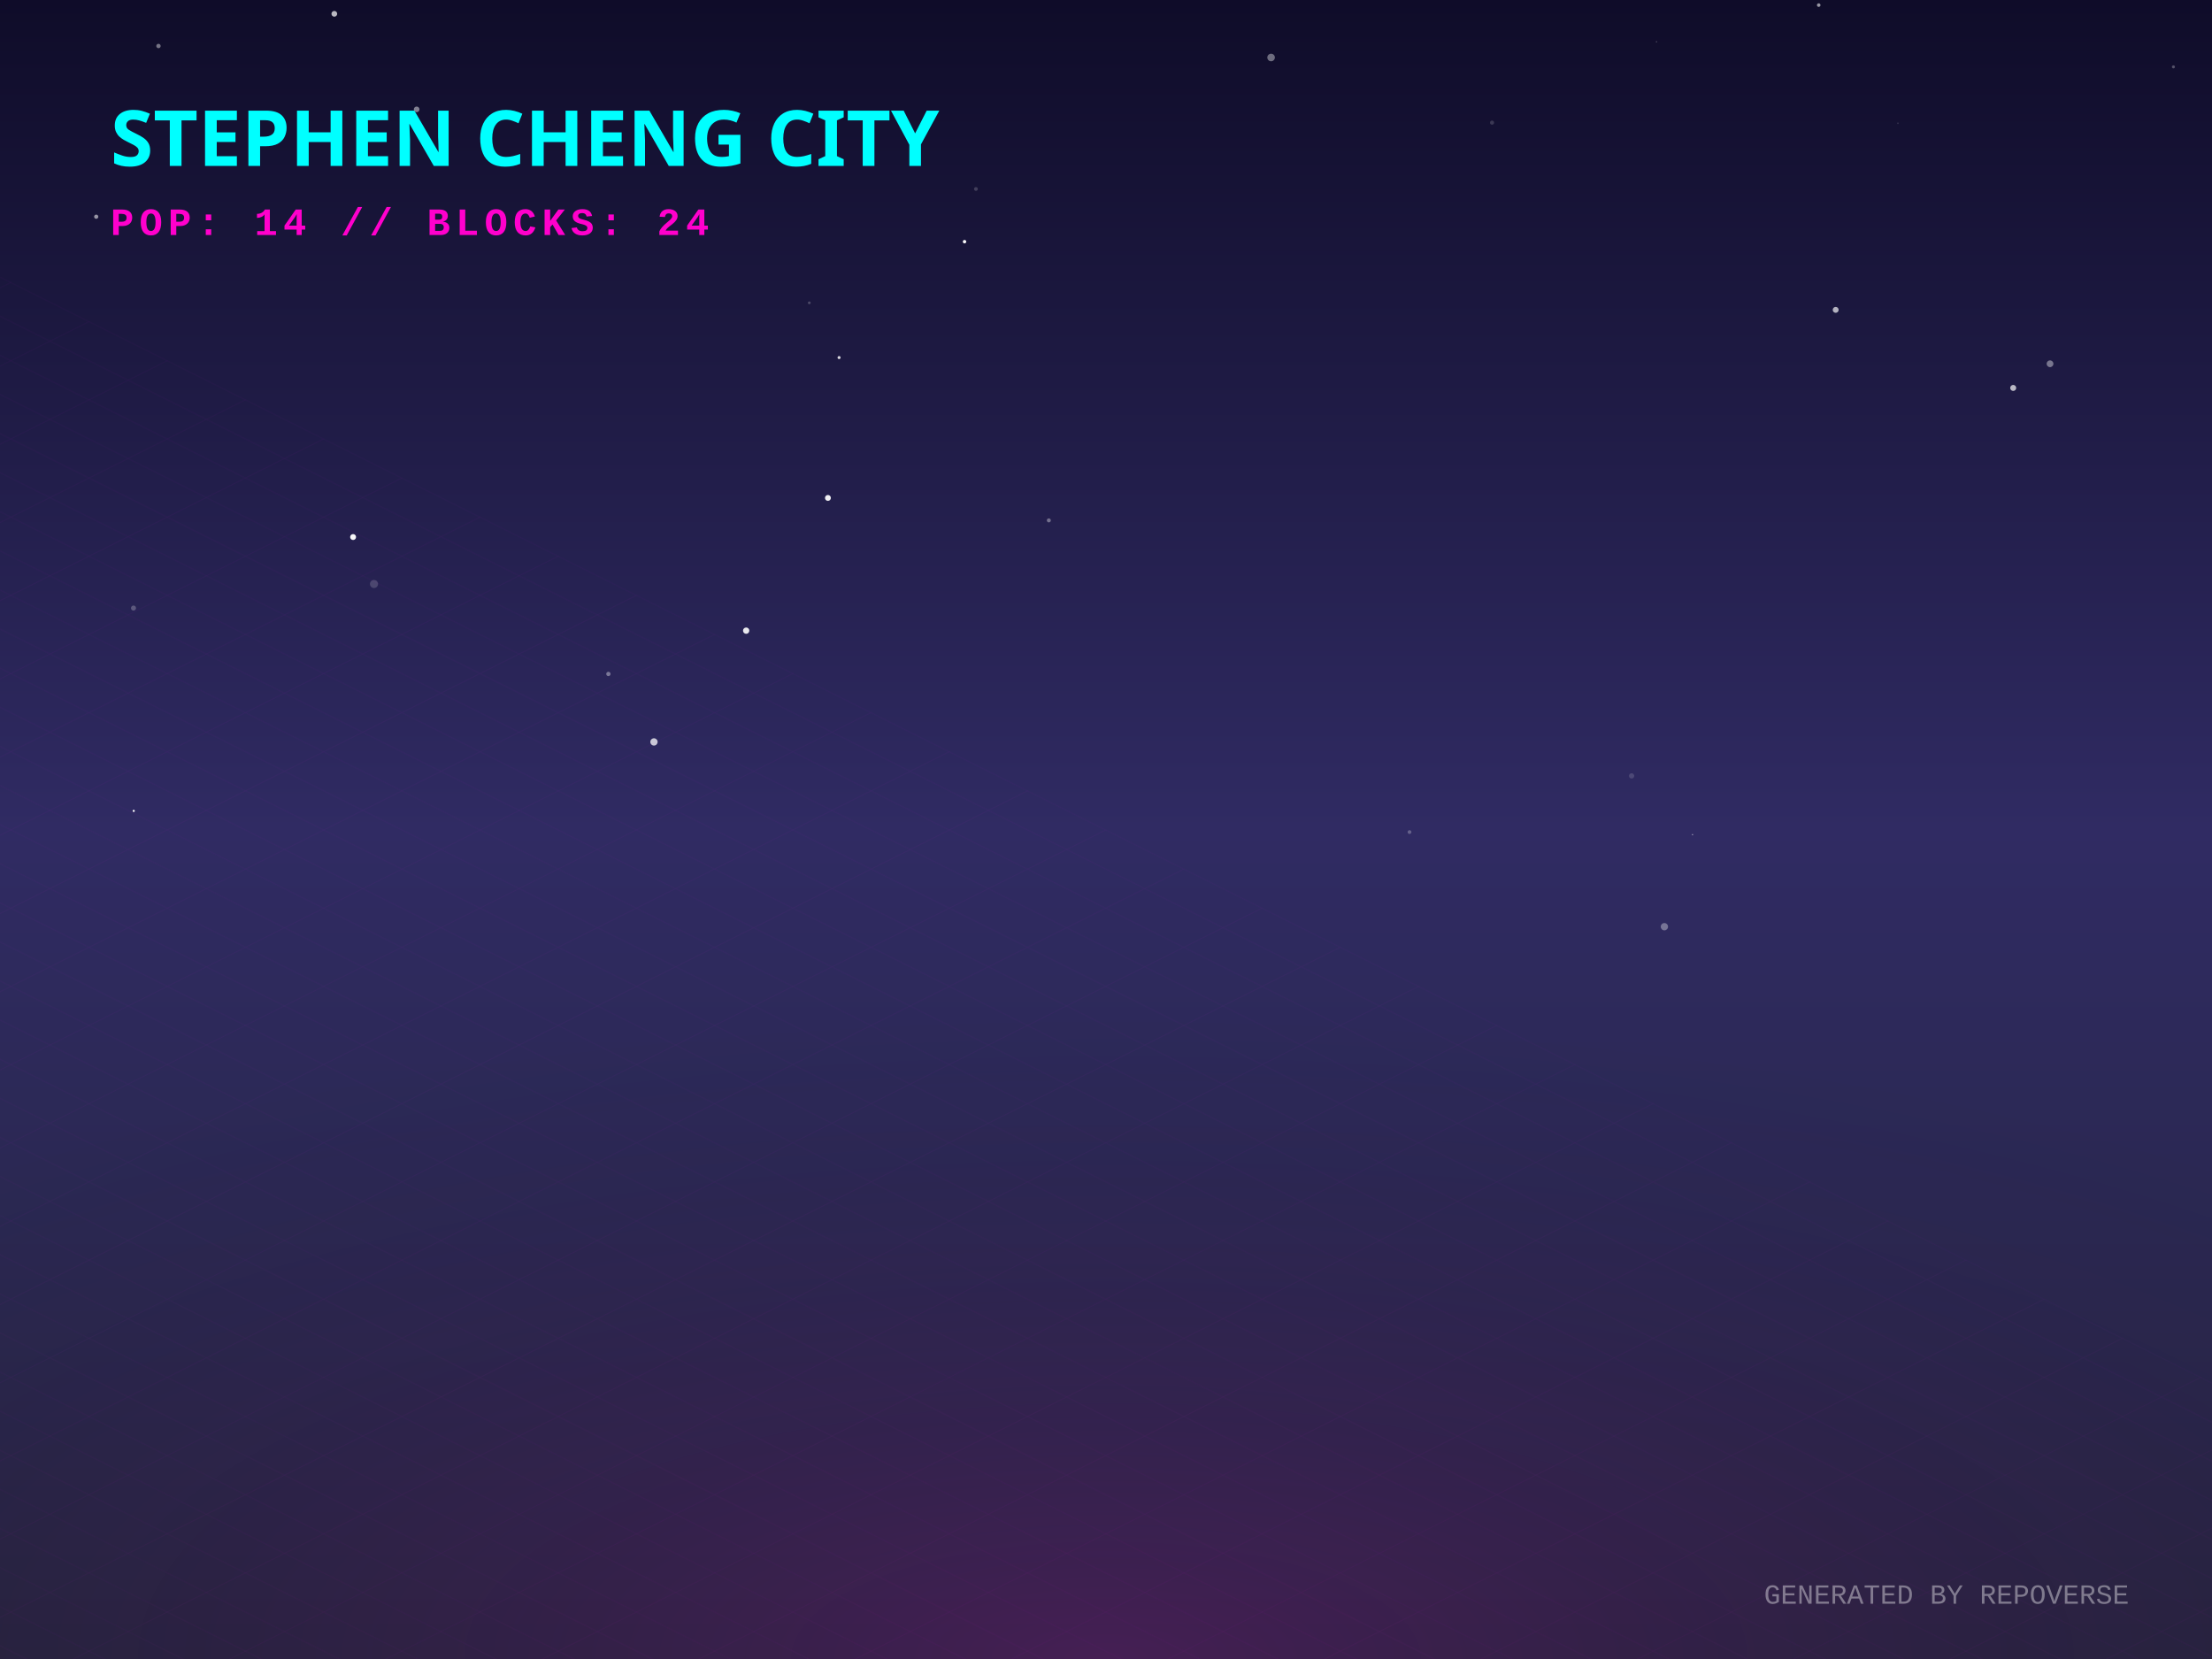
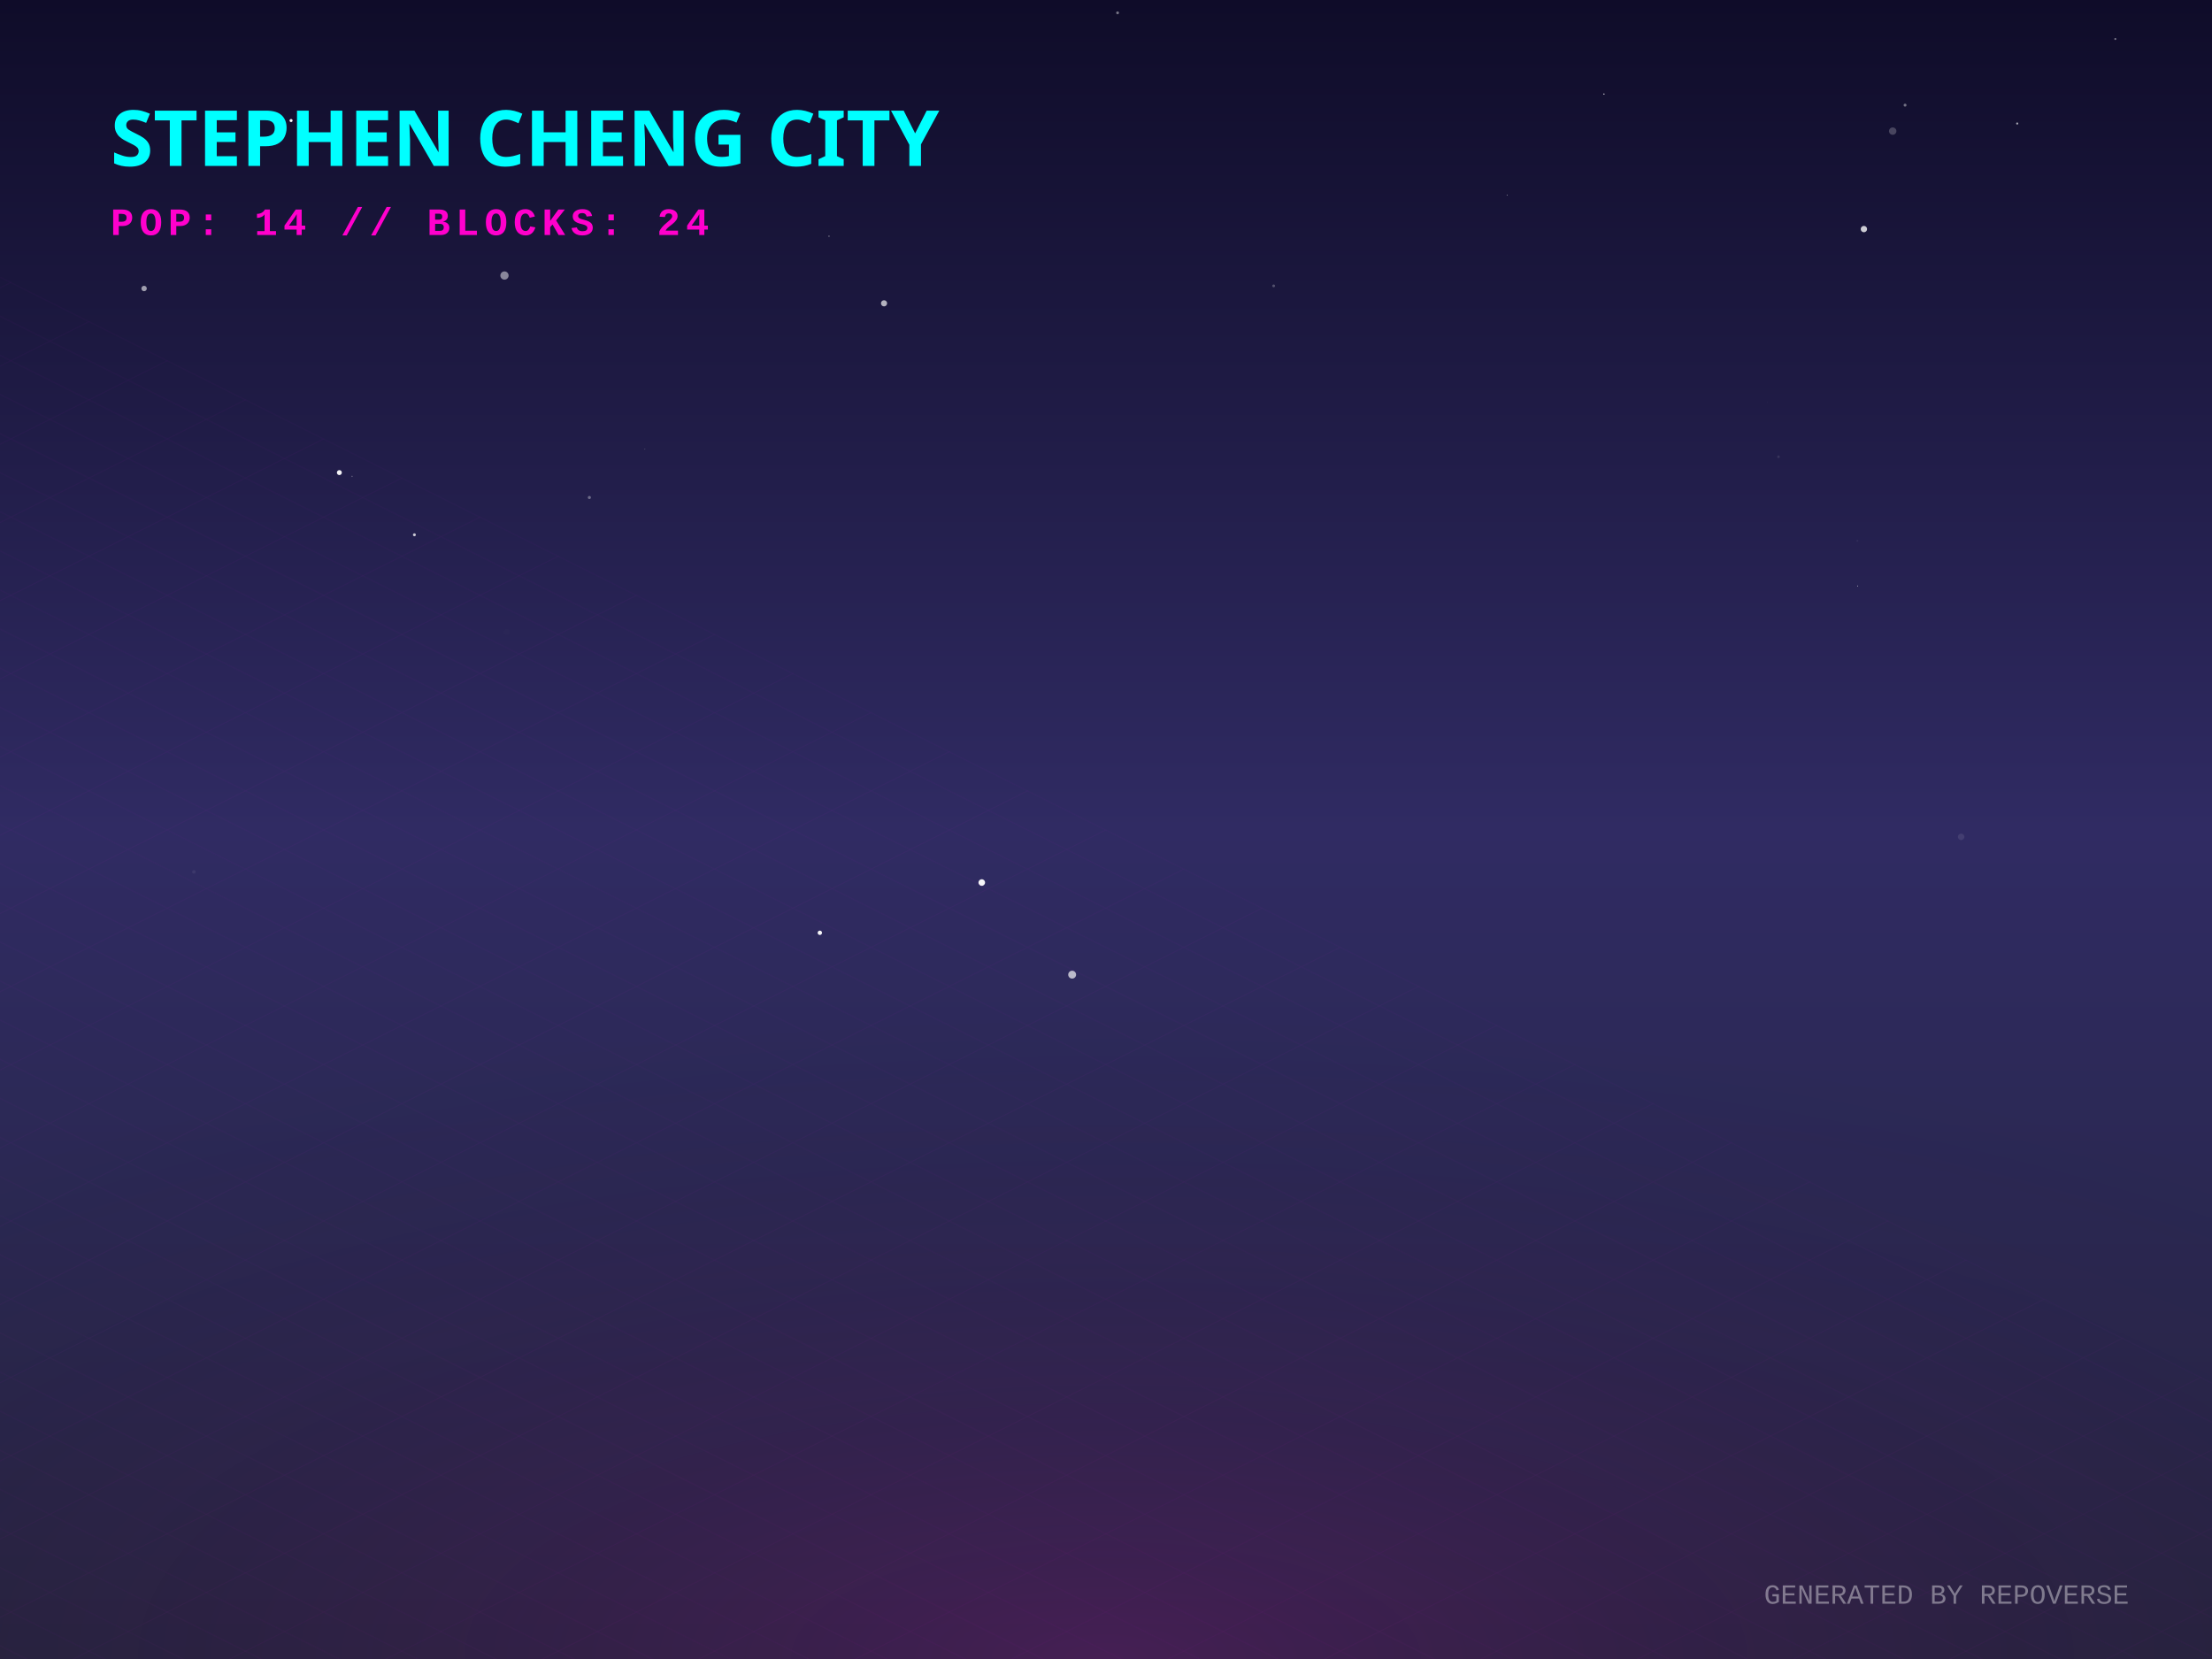
<svg xmlns="http://www.w3.org/2000/svg" width="800" height="600" viewBox="0 0 800 600">
  <defs>
    <linearGradient id="skyGradient" x1="0%" y1="0%" x2="0%" y2="100%">
      <stop offset="0%" stop-color="#0f0c29" />
      <stop offset="50%" stop-color="#302b63" />
      <stop offset="100%" stop-color="#24243e" />
    </linearGradient>
    <pattern id="gridPattern" width="40" height="20" patternUnits="userSpaceOnUse" patternTransform="rotate(0)">
      <path d="M 40 0 L 0 0 0 20" fill="none" stroke="magenta" stroke-width="0.5" opacity="0.2" />
    </pattern>
    <radialGradient id="floorGlow" cx="50%" cy="100%" r="80%">
      <stop offset="0%" stop-color="#ff00cc" stop-opacity="0.15" />
      <stop offset="100%" stop-color="transparent" />
    </radialGradient>
    <linearGradient id="gradLeft-happy" x1="0%" y1="0%" x2="100%" y2="100%">
      <stop offset="0%" stop-color="#FFD700" stop-opacity="0.8" />
      <stop offset="100%" stop-color="#050510" stop-opacity="0.9" />
    </linearGradient>
    <linearGradient id="gradRight-happy" x1="0%" y1="0%" x2="0%" y2="100%">
      <stop offset="0%" stop-color="#FFD700" stop-opacity="0.6" />
      <stop offset="100%" stop-color="#0b0b1a" stop-opacity="0.8" />
    </linearGradient>
    <linearGradient id="gradLeft-focused" x1="0%" y1="0%" x2="100%" y2="100%">
      <stop offset="0%" stop-color="#00FF94" stop-opacity="0.8" />
      <stop offset="100%" stop-color="#050510" stop-opacity="0.9" />
    </linearGradient>
    <linearGradient id="gradRight-focused" x1="0%" y1="0%" x2="0%" y2="100%">
      <stop offset="0%" stop-color="#00FF94" stop-opacity="0.6" />
      <stop offset="100%" stop-color="#0b0b1a" stop-opacity="0.8" />
    </linearGradient>
    <linearGradient id="gradLeft-calm" x1="0%" y1="0%" x2="100%" y2="100%">
      <stop offset="0%" stop-color="#00C2FF" stop-opacity="0.8" />
      <stop offset="100%" stop-color="#050510" stop-opacity="0.9" />
    </linearGradient>
    <linearGradient id="gradRight-calm" x1="0%" y1="0%" x2="0%" y2="100%">
      <stop offset="0%" stop-color="#00C2FF" stop-opacity="0.6" />
      <stop offset="100%" stop-color="#0b0b1a" stop-opacity="0.8" />
    </linearGradient>
    <linearGradient id="gradLeft-stressed" x1="0%" y1="0%" x2="100%" y2="100%">
      <stop offset="0%" stop-color="#FF2A6D" stop-opacity="0.8" />
      <stop offset="100%" stop-color="#050510" stop-opacity="0.9" />
    </linearGradient>
    <linearGradient id="gradRight-stressed" x1="0%" y1="0%" x2="0%" y2="100%">
      <stop offset="0%" stop-color="#FF2A6D" stop-opacity="0.6" />
      <stop offset="100%" stop-color="#0b0b1a" stop-opacity="0.8" />
    </linearGradient>
    <linearGradient id="gradLeft-energetic" x1="0%" y1="0%" x2="100%" y2="100%">
      <stop offset="0%" stop-color="#D300C5" stop-opacity="0.8" />
      <stop offset="100%" stop-color="#050510" stop-opacity="0.9" />
    </linearGradient>
    <linearGradient id="gradRight-energetic" x1="0%" y1="0%" x2="0%" y2="100%">
      <stop offset="0%" stop-color="#D300C5" stop-opacity="0.6" />
      <stop offset="100%" stop-color="#0b0b1a" stop-opacity="0.8" />
    </linearGradient>
  </defs>
  <rect width="100%" height="100%" fill="url(#skyGradient)" />
-   <circle cx="601.95" cy="335.153" r="1.319" fill="white" opacity="0.344" />
-   <circle cx="57.315" cy="16.639" r="0.789" fill="white" opacity="0.423" />
-   <circle cx="590.091" cy="280.617" r="0.951" fill="white" opacity="0.145" />
-   <circle cx="599.078" cy="15.09" r="0.172" fill="white" opacity="0.518" />
-   <circle cx="48.283" cy="219.916" r="0.913" fill="white" opacity="0.243" />
-   <circle cx="120.913" cy="4.995" r="1.037" fill="white" opacity="0.709" />
-   <circle cx="34.795" cy="78.375" r="0.757" fill="white" opacity="0.549" />
-   <circle cx="686.404" cy="44.573" r="0.297" fill="white" opacity="0.135" />
-   <circle cx="135.26" cy="211.21" r="1.462" fill="white" opacity="0.168" />
-   <circle cx="299.432" cy="180.084" r="1.066" fill="white" opacity="0.927" />
-   <circle cx="459.709" cy="20.793" r="1.368" fill="white" opacity="0.39" />
-   <circle cx="348.839" cy="87.404" r="0.627" fill="white" opacity="0.975" />
-   <circle cx="48.364" cy="293.271" r="0.397" fill="white" opacity="0.952" />
-   <circle cx="303.466" cy="129.323" r="0.552" fill="white" opacity="0.829" />
-   <circle cx="292.69" cy="109.527" r="0.499" fill="white" opacity="0.22" />
-   <circle cx="657.764" cy="1.849" r="0.643" fill="white" opacity="0.574" />
-   <circle cx="269.861" cy="228.085" r="1.141" fill="white" opacity="0.896" />
-   <circle cx="728.102" cy="140.301" r="1.087" fill="white" opacity="0.693" />
-   <circle cx="612.131" cy="301.852" r="0.2" fill="white" opacity="0.753" />
-   <circle cx="741.42" cy="131.561" r="1.223" fill="white" opacity="0.406" />
-   <circle cx="352.96" cy="68.343" r="0.683" fill="white" opacity="0.184" />
-   <circle cx="236.517" cy="268.326" r="1.319" fill="white" opacity="0.749" />
-   <circle cx="539.616" cy="44.354" r="0.741" fill="white" opacity="0.166" />
-   <circle cx="663.9" cy="112.067" r="1.069" fill="white" opacity="0.671" />
-   <circle cx="220.034" cy="243.745" r="0.779" fill="white" opacity="0.382" />
-   <circle cx="379.325" cy="188.204" r="0.722" fill="white" opacity="0.361" />
-   <circle cx="509.771" cy="300.93" r="0.681" fill="white" opacity="0.255" />
-   <circle cx="127.705" cy="194.23" r="1.07" fill="white" opacity="0.962" />
-   <circle cx="786.049" cy="24.183" r="0.543" fill="white" opacity="0.284" />
-   <circle cx="150.684" cy="39.556" r="1.021" fill="white" opacity="0.471" />
+   <circle cx="639.304" cy="145.58" r="0.065" fill="white" opacity="0.463" />
+   <circle cx="299.818" cy="85.427" r="0.272" fill="white" opacity="0.365" />
+   <circle cx="545.067" cy="70.604" r="0.137" fill="white" opacity="0.805" />
+   <circle cx="688.997" cy="38.026" r="0.529" fill="white" opacity="0.404" />
+   <circle cx="213.155" cy="179.927" r="0.565" fill="white" opacity="0.339" />
+   <circle cx="404.189" cy="4.637" r="0.515" fill="white" opacity="0.422" />
+   <circle cx="765.032" cy="14.104" r="0.359" fill="white" opacity="0.436" />
+   <circle cx="296.508" cy="337.356" r="0.792" fill="white" opacity="0.955" />
+   <circle cx="122.735" cy="170.919" r="0.898" fill="white" opacity="0.947" />
+   <circle cx="188.874" cy="57.174" r="1.004" fill="white" opacity="0.002" />
+   <circle cx="460.641" cy="103.39" r="0.497" fill="white" opacity="0.254" />
+   <circle cx="233.191" cy="162.401" r="0.198" fill="white" opacity="0.179" />
+   <circle cx="127.325" cy="172.285" r="0.236" fill="white" opacity="0.313" />
+   <circle cx="52.113" cy="104.342" r="0.981" fill="white" opacity="0.581" />
+   <circle cx="684.52" cy="47.416" r="1.339" fill="white" opacity="0.221" />
+   <circle cx="671.762" cy="195.58" r="0.352" fill="white" opacity="0.058" />
+   <circle cx="355.07" cy="319.184" r="1.192" fill="white" opacity="0.956" />
+   <circle cx="105.272" cy="43.595" r="0.549" fill="white" opacity="0.986" />
+   <circle cx="182.45" cy="99.65" r="1.491" fill="white" opacity="0.485" />
+   <circle cx="671.827" cy="211.913" r="0.145" fill="white" opacity="0.908" />
+   <circle cx="387.759" cy="352.498" r="1.427" fill="white" opacity="0.672" />
+   <circle cx="183.272" cy="228.582" r="1.078" fill="white" opacity="0.011" />
+   <circle cx="643.206" cy="165.204" r="0.477" fill="white" opacity="0.099" />
+   <circle cx="70.119" cy="315.334" r="0.643" fill="white" opacity="0.066" />
+   <circle cx="709.268" cy="302.661" r="1.166" fill="white" opacity="0.093" />
+   <circle cx="674.107" cy="82.849" r="1.151" fill="white" opacity="0.784" />
+   <circle cx="580.097" cy="34.016" r="0.226" fill="white" opacity="0.883" />
+   <circle cx="319.725" cy="109.698" r="1.112" fill="white" opacity="0.668" />
+   <circle cx="729.552" cy="44.674" r="0.383" fill="white" opacity="0.607" />
+   <circle cx="149.875" cy="193.418" r="0.53" fill="white" opacity="0.757" />
  <g transform="translate(0, 300) scale(1, 0.5)">
    <rect x="-800" y="0" width="2400" height="1200" fill="url(#gridPattern)" opacity="0.3" transform="rotate(45, 400, 0)" />
  </g>
  <rect x="0" y="300" width="800" height="300" fill="url(#floorGlow)" />
  <g transform="translate(40, 60)">
    <text fill="cyan" font-family="Verdana, sans-serif" font-size="28" font-weight="900" style="text-shadow: 0 0 10px cyan;">STEPHEN CHENG CITY</text>
    <text y="25" fill="#ff00cc" font-family="Courier New, monospace" font-size="14" font-weight="bold" letter-spacing="2">POP: 14 // BLOCKS: 24</text>
  </g>
  <g transform="translate(0, 50)">
    <a href="https://github.com/zintaen/repo-verse" target="_blank">
      <g class="building" opacity="0">
        <animate attributeName="opacity" values="0;1" dur="0.8s" begin="0s" fill="freeze" />
        <ellipse cx="400" cy="292.833" rx="22.5" ry="12" fill="black" opacity="0.4" blur="2" />
        <path d="M 385 272.833 l 0 20 l 15 7.5 l 0 -20 z" fill="url(#gradLeft-focused)" stroke="none" />
        <path d="M 415 272.833 l 0 20 l -15 7.5 l 0 -20 z" fill="url(#gradRight-focused)" stroke="none" />
        <path d="M 400 265.333 l 15 7.5 l -15 7.5 l -15 -7.5 z" fill="#E0FFF1" fill-opacity="0.9" stroke="none" />
        <path d="M 385 272.833 l 0 20 l 15 7.5 l 0 -20 z" fill="none" stroke="#00FF94" stroke-width="0.5" opacity="0.5" />
        <path d="M 415 272.833 l 0 20 l -15 7.5 l 0 -20 z" fill="none" stroke="#00FF94" stroke-width="0.5" opacity="0.5" />
      </g>
    </a>
    <a href="https://github.com/zintaen/zintaen" target="_blank">
      <g class="building" opacity="0">
        <animate attributeName="opacity" values="0;1" dur="0.8s" begin="0.05s" fill="freeze" />
        <ellipse cx="424" cy="304.833" rx="22.5" ry="12" fill="black" opacity="0.4" blur="2" />
        <path d="M 409 169.253 l 0 135.58 l 15 7.5 l 0 -135.58 z" fill="url(#gradLeft-energetic)" stroke="none" />
        <path d="M 439 169.253 l 0 135.58 l -15 7.5 l 0 -135.58 z" fill="url(#gradRight-energetic)" stroke="none" />
        <path d="M 424 161.753 l 15 7.5 l -15 7.5 l -15 -7.5 z" fill="#FAD7FA" fill-opacity="0.9" stroke="none" />
        <path d="M 409 169.253 l 0 135.58 l 15 7.5 l 0 -135.58 z" fill="none" stroke="#D300C5" stroke-width="0.5" opacity="0.5" />
        <path d="M 439 169.253 l 0 135.58 l -15 7.5 l 0 -135.58 z" fill="none" stroke="#D300C5" stroke-width="0.5" opacity="0.5" />
+         <path d="M 428 289.333 l 7 4" stroke="#FAD7FA" stroke-width="2" stroke-opacity="0.6" />
        <path d="M 413 291.333 l 7 -4" stroke="#FAD7FA" stroke-width="2" stroke-opacity="0.4" />
        <path d="M 428 279.333 l 7 4" stroke="#FAD7FA" stroke-width="2" stroke-opacity="0.6" />
-         <path d="M 413 281.333 l 7 -4" stroke="#FAD7FA" stroke-width="2" stroke-opacity="0.4" />
        <path d="M 413 271.333 l 7 -4" stroke="#FAD7FA" stroke-width="2" stroke-opacity="0.4" />
        <path d="M 413 261.333 l 7 -4" stroke="#FAD7FA" stroke-width="2" stroke-opacity="0.4" />
-         <path d="M 428 249.333 l 7 4" stroke="#FAD7FA" stroke-width="2" stroke-opacity="0.6" />
        <path d="M 413 251.333 l 7 -4" stroke="#FAD7FA" stroke-width="2" stroke-opacity="0.4" />
        <path d="M 413 241.333 l 7 -4" stroke="#FAD7FA" stroke-width="2" stroke-opacity="0.4" />
        <path d="M 428 229.333 l 7 4" stroke="#FAD7FA" stroke-width="2" stroke-opacity="0.6" />
+         <path d="M 413 231.333 l 7 -4" stroke="#FAD7FA" stroke-width="2" stroke-opacity="0.4" />
        <path d="M 428 219.333 l 7 4" stroke="#FAD7FA" stroke-width="2" stroke-opacity="0.6" />
        <path d="M 413 221.333 l 7 -4" stroke="#FAD7FA" stroke-width="2" stroke-opacity="0.4" />
-         <path d="M 428 199.333 l 7 4" stroke="#FAD7FA" stroke-width="2" stroke-opacity="0.6" />
+         <path d="M 428 209.333 l 7 4" stroke="#FAD7FA" stroke-width="2" stroke-opacity="0.6" />
+         <path d="M 413 211.333 l 7 -4" stroke="#FAD7FA" stroke-width="2" stroke-opacity="0.4" />
+         <path d="M 413 201.333 l 7 -4" stroke="#FAD7FA" stroke-width="2" stroke-opacity="0.4" />
        <path d="M 428 189.333 l 7 4" stroke="#FAD7FA" stroke-width="2" stroke-opacity="0.6" />
        <path d="M 428 179.333 l 7 4" stroke="#FAD7FA" stroke-width="2" stroke-opacity="0.6" />
-         <path d="M 413 181.333 l 7 -4" stroke="#FAD7FA" stroke-width="2" stroke-opacity="0.4" />
      </g>
    </a>
    <a href="https://github.com/zintaen/kristen-calendar" target="_blank">
      <g class="building" opacity="0">
        <animate attributeName="opacity" values="0;1" dur="0.8s" begin="0.1s" fill="freeze" />
        <ellipse cx="376" cy="304.833" rx="22.5" ry="12" fill="black" opacity="0.4" blur="2" />
        <path d="M 361 238.073 l 0 66.76 l 15 7.5 l 0 -66.76 z" fill="url(#gradLeft-energetic)" stroke="none" />
        <path d="M 391 238.073 l 0 66.76 l -15 7.5 l 0 -66.76 z" fill="url(#gradRight-energetic)" stroke="none" />
        <path d="M 376 230.573 l 15 7.5 l -15 7.5 l -15 -7.5 z" fill="#FAD7FA" fill-opacity="0.9" stroke="none" />
        <path d="M 361 238.073 l 0 66.76 l 15 7.5 l 0 -66.76 z" fill="none" stroke="#D300C5" stroke-width="0.5" opacity="0.5" />
        <path d="M 391 238.073 l 0 66.76 l -15 7.5 l 0 -66.76 z" fill="none" stroke="#D300C5" stroke-width="0.5" opacity="0.5" />
        <path d="M 365 291.333 l 7 -4" stroke="#FAD7FA" stroke-width="2" stroke-opacity="0.4" />
-         <path d="M 380 279.333 l 7 4" stroke="#FAD7FA" stroke-width="2" stroke-opacity="0.6" />
-         <path d="M 365 281.333 l 7 -4" stroke="#FAD7FA" stroke-width="2" stroke-opacity="0.4" />
        <path d="M 380 269.333 l 7 4" stroke="#FAD7FA" stroke-width="2" stroke-opacity="0.6" />
        <path d="M 365 271.333 l 7 -4" stroke="#FAD7FA" stroke-width="2" stroke-opacity="0.4" />
        <path d="M 380 259.333 l 7 4" stroke="#FAD7FA" stroke-width="2" stroke-opacity="0.6" />
-         <path d="M 365 261.333 l 7 -4" stroke="#FAD7FA" stroke-width="2" stroke-opacity="0.4" />
        <path d="M 365 251.333 l 7 -4" stroke="#FAD7FA" stroke-width="2" stroke-opacity="0.4" />
      </g>
    </a>
    <a href="https://github.com/zintaen/my-cv" target="_blank">
      <g class="building" opacity="0">
        <animate attributeName="opacity" values="0;1" dur="0.8s" begin="0.15s" fill="freeze" />
        <ellipse cx="448" cy="316.833" rx="22.5" ry="12" fill="black" opacity="0.4" blur="2" />
        <path d="M 433 170.333 l 0 146.5 l 15 7.5 l 0 -146.5 z" fill="url(#gradLeft-focused)" stroke="none" />
        <path d="M 463 170.333 l 0 146.5 l -15 7.5 l 0 -146.5 z" fill="url(#gradRight-focused)" stroke="none" />
        <path d="M 448 162.833 l 15 7.5 l -15 7.5 l -15 -7.5 z" fill="#E0FFF1" fill-opacity="0.9" stroke="none" />
        <path d="M 433 170.333 l 0 146.5 l 15 7.5 l 0 -146.5 z" fill="none" stroke="#00FF94" stroke-width="0.5" opacity="0.5" />
        <path d="M 463 170.333 l 0 146.5 l -15 7.5 l 0 -146.5 z" fill="none" stroke="#00FF94" stroke-width="0.5" opacity="0.5" />
+         <path d="M 452 301.333 l 7 4" stroke="#E0FFF1" stroke-width="2" stroke-opacity="0.6" />
        <path d="M 437 303.333 l 7 -4" stroke="#E0FFF1" stroke-width="2" stroke-opacity="0.4" />
-         <path d="M 452 291.333 l 7 4" stroke="#E0FFF1" stroke-width="2" stroke-opacity="0.6" />
        <path d="M 437 293.333 l 7 -4" stroke="#E0FFF1" stroke-width="2" stroke-opacity="0.4" />
+         <path d="M 452 281.333 l 7 4" stroke="#E0FFF1" stroke-width="2" stroke-opacity="0.6" />
        <path d="M 437 283.333 l 7 -4" stroke="#E0FFF1" stroke-width="2" stroke-opacity="0.4" />
-         <path d="M 452 271.333 l 7 4" stroke="#E0FFF1" stroke-width="2" stroke-opacity="0.6" />
        <path d="M 437 273.333 l 7 -4" stroke="#E0FFF1" stroke-width="2" stroke-opacity="0.4" />
        <path d="M 452 261.333 l 7 4" stroke="#E0FFF1" stroke-width="2" stroke-opacity="0.6" />
        <path d="M 437 263.333 l 7 -4" stroke="#E0FFF1" stroke-width="2" stroke-opacity="0.4" />
        <path d="M 452 251.333 l 7 4" stroke="#E0FFF1" stroke-width="2" stroke-opacity="0.6" />
        <path d="M 437 253.333 l 7 -4" stroke="#E0FFF1" stroke-width="2" stroke-opacity="0.4" />
-         <path d="M 452 241.333 l 7 4" stroke="#E0FFF1" stroke-width="2" stroke-opacity="0.6" />
-         <path d="M 437 243.333 l 7 -4" stroke="#E0FFF1" stroke-width="2" stroke-opacity="0.4" />
+         <path d="M 452 231.333 l 7 4" stroke="#E0FFF1" stroke-width="2" stroke-opacity="0.6" />
        <path d="M 437 233.333 l 7 -4" stroke="#E0FFF1" stroke-width="2" stroke-opacity="0.4" />
        <path d="M 452 221.333 l 7 4" stroke="#E0FFF1" stroke-width="2" stroke-opacity="0.6" />
        <path d="M 437 223.333 l 7 -4" stroke="#E0FFF1" stroke-width="2" stroke-opacity="0.4" />
+         <path d="M 452 211.333 l 7 4" stroke="#E0FFF1" stroke-width="2" stroke-opacity="0.6" />
+         <path d="M 437 213.333 l 7 -4" stroke="#E0FFF1" stroke-width="2" stroke-opacity="0.4" />
        <path d="M 452 201.333 l 7 4" stroke="#E0FFF1" stroke-width="2" stroke-opacity="0.6" />
        <path d="M 452 191.333 l 7 4" stroke="#E0FFF1" stroke-width="2" stroke-opacity="0.6" />
        <path d="M 437 193.333 l 7 -4" stroke="#E0FFF1" stroke-width="2" stroke-opacity="0.4" />
        <path d="M 437 183.333 l 7 -4" stroke="#E0FFF1" stroke-width="2" stroke-opacity="0.4" />
      </g>
    </a>
    <a href="https://github.com/zintaen/issue-hunter" target="_blank">
      <g class="building" opacity="0">
        <animate attributeName="opacity" values="0;1" dur="0.8s" begin="0.2s" fill="freeze" />
        <ellipse cx="400" cy="316.061" rx="20.183" ry="10.764" fill="black" opacity="0.4" blur="2" />
        <path d="M 386.545 296.061 l 0 20 l 13.455 6.728 l 0 -20 z" fill="url(#gradLeft-calm)" stroke="none" />
        <path d="M 413.455 296.061 l 0 20 l -13.455 6.728 l 0 -20 z" fill="url(#gradRight-calm)" stroke="none" />
        <path d="M 400 289.333 l 13.455 6.728 l -13.455 6.728 l -13.455 -6.728 z" fill="#D1F4FF" fill-opacity="0.9" stroke="none" />
        <path d="M 386.545 296.061 l 0 20 l 13.455 6.728 l 0 -20 z" fill="none" stroke="#00C2FF" stroke-width="0.5" opacity="0.5" />
        <path d="M 413.455 296.061 l 0 20 l -13.455 6.728 l 0 -20 z" fill="none" stroke="#00C2FF" stroke-width="0.5" opacity="0.5" />
      </g>
    </a>
    <a href="https://github.com/zintaen/homebrew-cask" target="_blank">
      <g class="building" opacity="0">
        <animate attributeName="opacity" values="0;1" dur="0.8s" begin="0.25s" fill="freeze" />
        <ellipse cx="352" cy="316.833" rx="22.5" ry="12" fill="black" opacity="0.4" blur="2" />
        <path d="M 337 116.833 l 0 200 l 15 7.5 l 0 -200 z" fill="url(#gradLeft-stressed)" stroke="none" />
        <path d="M 367 116.833 l 0 200 l -15 7.5 l 0 -200 z" fill="url(#gradRight-stressed)" stroke="none" />
        <path d="M 352 109.333 l 15 7.5 l -15 7.5 l -15 -7.5 z" fill="#FFD1E0" fill-opacity="0.9" stroke="none" />
        <path d="M 337 116.833 l 0 200 l 15 7.5 l 0 -200 z" fill="none" stroke="#FF2A6D" stroke-width="0.5" opacity="0.5" />
        <path d="M 367 116.833 l 0 200 l -15 7.5 l 0 -200 z" fill="none" stroke="#FF2A6D" stroke-width="0.5" opacity="0.5" />
-         <path d="M 341 303.333 l 7 -4" stroke="#FFD1E0" stroke-width="2" stroke-opacity="0.4" />
+         <path d="M 356 301.333 l 7 4" stroke="#FFD1E0" stroke-width="2" stroke-opacity="0.6" />
+         <path d="M 356 291.333 l 7 4" stroke="#FFD1E0" stroke-width="2" stroke-opacity="0.6" />
        <path d="M 341 293.333 l 7 -4" stroke="#FFD1E0" stroke-width="2" stroke-opacity="0.4" />
        <path d="M 356 281.333 l 7 4" stroke="#FFD1E0" stroke-width="2" stroke-opacity="0.6" />
        <path d="M 341 283.333 l 7 -4" stroke="#FFD1E0" stroke-width="2" stroke-opacity="0.4" />
-         <path d="M 356 271.333 l 7 4" stroke="#FFD1E0" stroke-width="2" stroke-opacity="0.6" />
        <path d="M 356 261.333 l 7 4" stroke="#FFD1E0" stroke-width="2" stroke-opacity="0.6" />
        <path d="M 341 263.333 l 7 -4" stroke="#FFD1E0" stroke-width="2" stroke-opacity="0.4" />
        <path d="M 356 251.333 l 7 4" stroke="#FFD1E0" stroke-width="2" stroke-opacity="0.6" />
        <path d="M 341 253.333 l 7 -4" stroke="#FFD1E0" stroke-width="2" stroke-opacity="0.4" />
        <path d="M 356 241.333 l 7 4" stroke="#FFD1E0" stroke-width="2" stroke-opacity="0.6" />
        <path d="M 341 243.333 l 7 -4" stroke="#FFD1E0" stroke-width="2" stroke-opacity="0.4" />
-         <path d="M 356 231.333 l 7 4" stroke="#FFD1E0" stroke-width="2" stroke-opacity="0.6" />
-         <path d="M 341 233.333 l 7 -4" stroke="#FFD1E0" stroke-width="2" stroke-opacity="0.4" />
        <path d="M 356 221.333 l 7 4" stroke="#FFD1E0" stroke-width="2" stroke-opacity="0.6" />
        <path d="M 341 223.333 l 7 -4" stroke="#FFD1E0" stroke-width="2" stroke-opacity="0.4" />
+         <path d="M 356 211.333 l 7 4" stroke="#FFD1E0" stroke-width="2" stroke-opacity="0.6" />
        <path d="M 341 213.333 l 7 -4" stroke="#FFD1E0" stroke-width="2" stroke-opacity="0.4" />
-         <path d="M 341 203.333 l 7 -4" stroke="#FFD1E0" stroke-width="2" stroke-opacity="0.4" />
-         <path d="M 356 191.333 l 7 4" stroke="#FFD1E0" stroke-width="2" stroke-opacity="0.6" />
+         <path d="M 356 201.333 l 7 4" stroke="#FFD1E0" stroke-width="2" stroke-opacity="0.6" />
+         <path d="M 341 193.333 l 7 -4" stroke="#FFD1E0" stroke-width="2" stroke-opacity="0.4" />
+         <path d="M 356 181.333 l 7 4" stroke="#FFD1E0" stroke-width="2" stroke-opacity="0.6" />
        <path d="M 341 183.333 l 7 -4" stroke="#FFD1E0" stroke-width="2" stroke-opacity="0.4" />
-         <path d="M 356 171.333 l 7 4" stroke="#FFD1E0" stroke-width="2" stroke-opacity="0.6" />
        <path d="M 341 173.333 l 7 -4" stroke="#FFD1E0" stroke-width="2" stroke-opacity="0.4" />
-         <path d="M 356 161.333 l 7 4" stroke="#FFD1E0" stroke-width="2" stroke-opacity="0.6" />
        <path d="M 341 163.333 l 7 -4" stroke="#FFD1E0" stroke-width="2" stroke-opacity="0.4" />
        <path d="M 356 151.333 l 7 4" stroke="#FFD1E0" stroke-width="2" stroke-opacity="0.6" />
+         <path d="M 341 153.333 l 7 -4" stroke="#FFD1E0" stroke-width="2" stroke-opacity="0.4" />
        <path d="M 356 141.333 l 7 4" stroke="#FFD1E0" stroke-width="2" stroke-opacity="0.6" />
+         <path d="M 341 143.333 l 7 -4" stroke="#FFD1E0" stroke-width="2" stroke-opacity="0.4" />
        <path d="M 356 131.333 l 7 4" stroke="#FFD1E0" stroke-width="2" stroke-opacity="0.6" />
-         <path d="M 341 133.333 l 7 -4" stroke="#FFD1E0" stroke-width="2" stroke-opacity="0.4" />
        <path d="M 356 121.333 l 7 4" stroke="#FFD1E0" stroke-width="2" stroke-opacity="0.6" />
        <path d="M 341 123.333 l 7 -4" stroke="#FFD1E0" stroke-width="2" stroke-opacity="0.4" />
      </g>
    </a>
    <a href="https://github.com/zintaen/wife-cv" target="_blank">
      <g class="building" opacity="0">
        <animate attributeName="opacity" values="0;1" dur="0.8s" begin="0.3s" fill="freeze" />
        <ellipse cx="472" cy="328.833" rx="22.5" ry="12" fill="black" opacity="0.4" blur="2" />
        <path d="M 457 128.833 l 0 200 l 15 7.5 l 0 -200 z" fill="url(#gradLeft-focused)" stroke="none" />
        <path d="M 487 128.833 l 0 200 l -15 7.5 l 0 -200 z" fill="url(#gradRight-focused)" stroke="none" />
        <path d="M 472 121.333 l 15 7.5 l -15 7.5 l -15 -7.5 z" fill="#E0FFF1" fill-opacity="0.9" stroke="none" />
        <path d="M 457 128.833 l 0 200 l 15 7.5 l 0 -200 z" fill="none" stroke="#00FF94" stroke-width="0.5" opacity="0.5" />
        <path d="M 487 128.833 l 0 200 l -15 7.5 l 0 -200 z" fill="none" stroke="#00FF94" stroke-width="0.5" opacity="0.5" />
        <path d="M 476 313.333 l 7 4" stroke="#E0FFF1" stroke-width="2" stroke-opacity="0.6" />
        <path d="M 461 315.333 l 7 -4" stroke="#E0FFF1" stroke-width="2" stroke-opacity="0.4" />
-         <path d="M 476 303.333 l 7 4" stroke="#E0FFF1" stroke-width="2" stroke-opacity="0.6" />
+         <path d="M 461 305.333 l 7 -4" stroke="#E0FFF1" stroke-width="2" stroke-opacity="0.4" />
        <path d="M 476 293.333 l 7 4" stroke="#E0FFF1" stroke-width="2" stroke-opacity="0.6" />
        <path d="M 461 295.333 l 7 -4" stroke="#E0FFF1" stroke-width="2" stroke-opacity="0.4" />
+         <path d="M 476 283.333 l 7 4" stroke="#E0FFF1" stroke-width="2" stroke-opacity="0.6" />
        <path d="M 461 285.333 l 7 -4" stroke="#E0FFF1" stroke-width="2" stroke-opacity="0.4" />
-         <path d="M 476 273.333 l 7 4" stroke="#E0FFF1" stroke-width="2" stroke-opacity="0.6" />
        <path d="M 461 275.333 l 7 -4" stroke="#E0FFF1" stroke-width="2" stroke-opacity="0.4" />
-         <path d="M 476 263.333 l 7 4" stroke="#E0FFF1" stroke-width="2" stroke-opacity="0.6" />
        <path d="M 461 265.333 l 7 -4" stroke="#E0FFF1" stroke-width="2" stroke-opacity="0.4" />
+         <path d="M 476 253.333 l 7 4" stroke="#E0FFF1" stroke-width="2" stroke-opacity="0.6" />
+         <path d="M 461 255.333 l 7 -4" stroke="#E0FFF1" stroke-width="2" stroke-opacity="0.4" />
        <path d="M 476 243.333 l 7 4" stroke="#E0FFF1" stroke-width="2" stroke-opacity="0.6" />
        <path d="M 461 245.333 l 7 -4" stroke="#E0FFF1" stroke-width="2" stroke-opacity="0.4" />
        <path d="M 476 233.333 l 7 4" stroke="#E0FFF1" stroke-width="2" stroke-opacity="0.6" />
-         <path d="M 461 235.333 l 7 -4" stroke="#E0FFF1" stroke-width="2" stroke-opacity="0.4" />
+         <path d="M 476 223.333 l 7 4" stroke="#E0FFF1" stroke-width="2" stroke-opacity="0.6" />
+         <path d="M 461 225.333 l 7 -4" stroke="#E0FFF1" stroke-width="2" stroke-opacity="0.4" />
        <path d="M 476 213.333 l 7 4" stroke="#E0FFF1" stroke-width="2" stroke-opacity="0.6" />
-         <path d="M 476 203.333 l 7 4" stroke="#E0FFF1" stroke-width="2" stroke-opacity="0.6" />
        <path d="M 461 205.333 l 7 -4" stroke="#E0FFF1" stroke-width="2" stroke-opacity="0.4" />
-         <path d="M 476 193.333 l 7 4" stroke="#E0FFF1" stroke-width="2" stroke-opacity="0.6" />
-         <path d="M 461 195.333 l 7 -4" stroke="#E0FFF1" stroke-width="2" stroke-opacity="0.4" />
+         <path d="M 476 183.333 l 7 4" stroke="#E0FFF1" stroke-width="2" stroke-opacity="0.6" />
        <path d="M 461 185.333 l 7 -4" stroke="#E0FFF1" stroke-width="2" stroke-opacity="0.4" />
        <path d="M 476 173.333 l 7 4" stroke="#E0FFF1" stroke-width="2" stroke-opacity="0.6" />
        <path d="M 476 163.333 l 7 4" stroke="#E0FFF1" stroke-width="2" stroke-opacity="0.6" />
        <path d="M 461 165.333 l 7 -4" stroke="#E0FFF1" stroke-width="2" stroke-opacity="0.4" />
-         <path d="M 461 155.333 l 7 -4" stroke="#E0FFF1" stroke-width="2" stroke-opacity="0.4" />
-         <path d="M 476 143.333 l 7 4" stroke="#E0FFF1" stroke-width="2" stroke-opacity="0.6" />
+         <path d="M 476 153.333 l 7 4" stroke="#E0FFF1" stroke-width="2" stroke-opacity="0.6" />
        <path d="M 461 145.333 l 7 -4" stroke="#E0FFF1" stroke-width="2" stroke-opacity="0.4" />
        <path d="M 476 133.333 l 7 4" stroke="#E0FFF1" stroke-width="2" stroke-opacity="0.6" />
-         <path d="M 461 135.333 l 7 -4" stroke="#E0FFF1" stroke-width="2" stroke-opacity="0.4" />
      </g>
    </a>
    <a href="https://github.com/zintaen/dom-defender" target="_blank">
      <g class="building" opacity="0">
        <animate attributeName="opacity" values="0;1" dur="0.8s" begin="0.35s" fill="freeze" />
        <ellipse cx="424" cy="328.833" rx="22.5" ry="12" fill="black" opacity="0.4" blur="2" />
        <path d="M 409 308.833 l 0 20 l 15 7.5 l 0 -20 z" fill="url(#gradLeft-focused)" stroke="none" />
        <path d="M 439 308.833 l 0 20 l -15 7.5 l 0 -20 z" fill="url(#gradRight-focused)" stroke="none" />
        <path d="M 424 301.333 l 15 7.5 l -15 7.5 l -15 -7.5 z" fill="#E0FFF1" fill-opacity="0.9" stroke="none" />
        <path d="M 409 308.833 l 0 20 l 15 7.5 l 0 -20 z" fill="none" stroke="#00FF94" stroke-width="0.5" opacity="0.5" />
        <path d="M 439 308.833 l 0 20 l -15 7.5 l 0 -20 z" fill="none" stroke="#00FF94" stroke-width="0.5" opacity="0.5" />
      </g>
    </a>
    <a href="https://github.com/zintaen/epd-carbon-compare" target="_blank">
      <g class="building" opacity="0">
        <animate attributeName="opacity" values="0;1" dur="0.8s" begin="0.4s" fill="freeze" />
        <ellipse cx="376" cy="328.833" rx="22.5" ry="12" fill="black" opacity="0.4" blur="2" />
        <path d="M 361 128.833 l 0 200 l 15 7.5 l 0 -200 z" fill="url(#gradLeft-stressed)" stroke="none" />
        <path d="M 391 128.833 l 0 200 l -15 7.5 l 0 -200 z" fill="url(#gradRight-stressed)" stroke="none" />
        <path d="M 376 121.333 l 15 7.5 l -15 7.5 l -15 -7.5 z" fill="#FFD1E0" fill-opacity="0.9" stroke="none" />
        <path d="M 361 128.833 l 0 200 l 15 7.5 l 0 -200 z" fill="none" stroke="#FF2A6D" stroke-width="0.5" opacity="0.5" />
        <path d="M 391 128.833 l 0 200 l -15 7.5 l 0 -200 z" fill="none" stroke="#FF2A6D" stroke-width="0.5" opacity="0.5" />
        <path d="M 380 313.333 l 7 4" stroke="#FFD1E0" stroke-width="2" stroke-opacity="0.6" />
        <path d="M 365 315.333 l 7 -4" stroke="#FFD1E0" stroke-width="2" stroke-opacity="0.4" />
-         <path d="M 380 283.333 l 7 4" stroke="#FFD1E0" stroke-width="2" stroke-opacity="0.6" />
+         <path d="M 365 295.333 l 7 -4" stroke="#FFD1E0" stroke-width="2" stroke-opacity="0.4" />
+         <path d="M 365 285.333 l 7 -4" stroke="#FFD1E0" stroke-width="2" stroke-opacity="0.4" />
        <path d="M 380 273.333 l 7 4" stroke="#FFD1E0" stroke-width="2" stroke-opacity="0.6" />
        <path d="M 365 275.333 l 7 -4" stroke="#FFD1E0" stroke-width="2" stroke-opacity="0.4" />
+         <path d="M 380 263.333 l 7 4" stroke="#FFD1E0" stroke-width="2" stroke-opacity="0.6" />
        <path d="M 365 265.333 l 7 -4" stroke="#FFD1E0" stroke-width="2" stroke-opacity="0.4" />
        <path d="M 380 253.333 l 7 4" stroke="#FFD1E0" stroke-width="2" stroke-opacity="0.6" />
        <path d="M 365 255.333 l 7 -4" stroke="#FFD1E0" stroke-width="2" stroke-opacity="0.4" />
+         <path d="M 380 243.333 l 7 4" stroke="#FFD1E0" stroke-width="2" stroke-opacity="0.6" />
        <path d="M 365 245.333 l 7 -4" stroke="#FFD1E0" stroke-width="2" stroke-opacity="0.4" />
        <path d="M 380 233.333 l 7 4" stroke="#FFD1E0" stroke-width="2" stroke-opacity="0.6" />
        <path d="M 365 235.333 l 7 -4" stroke="#FFD1E0" stroke-width="2" stroke-opacity="0.4" />
-         <path d="M 365 225.333 l 7 -4" stroke="#FFD1E0" stroke-width="2" stroke-opacity="0.4" />
+         <path d="M 380 223.333 l 7 4" stroke="#FFD1E0" stroke-width="2" stroke-opacity="0.6" />
        <path d="M 365 215.333 l 7 -4" stroke="#FFD1E0" stroke-width="2" stroke-opacity="0.4" />
        <path d="M 365 205.333 l 7 -4" stroke="#FFD1E0" stroke-width="2" stroke-opacity="0.4" />
-         <path d="M 380 193.333 l 7 4" stroke="#FFD1E0" stroke-width="2" stroke-opacity="0.6" />
        <path d="M 365 195.333 l 7 -4" stroke="#FFD1E0" stroke-width="2" stroke-opacity="0.4" />
        <path d="M 380 183.333 l 7 4" stroke="#FFD1E0" stroke-width="2" stroke-opacity="0.6" />
-         <path d="M 365 185.333 l 7 -4" stroke="#FFD1E0" stroke-width="2" stroke-opacity="0.4" />
        <path d="M 380 173.333 l 7 4" stroke="#FFD1E0" stroke-width="2" stroke-opacity="0.6" />
        <path d="M 365 175.333 l 7 -4" stroke="#FFD1E0" stroke-width="2" stroke-opacity="0.4" />
        <path d="M 380 163.333 l 7 4" stroke="#FFD1E0" stroke-width="2" stroke-opacity="0.6" />
-         <path d="M 365 165.333 l 7 -4" stroke="#FFD1E0" stroke-width="2" stroke-opacity="0.4" />
-         <path d="M 365 155.333 l 7 -4" stroke="#FFD1E0" stroke-width="2" stroke-opacity="0.4" />
+         <path d="M 380 153.333 l 7 4" stroke="#FFD1E0" stroke-width="2" stroke-opacity="0.6" />
        <path d="M 380 143.333 l 7 4" stroke="#FFD1E0" stroke-width="2" stroke-opacity="0.6" />
        <path d="M 380 133.333 l 7 4" stroke="#FFD1E0" stroke-width="2" stroke-opacity="0.6" />
+         <path d="M 365 135.333 l 7 -4" stroke="#FFD1E0" stroke-width="2" stroke-opacity="0.4" />
      </g>
    </a>
    <a href="https://github.com/zintaen/3d-preriodic-table" target="_blank">
      <g class="building" opacity="0">
        <animate attributeName="opacity" values="0;1" dur="0.8s" begin="0.45s" fill="freeze" />
        <ellipse cx="448" cy="340.833" rx="22.5" ry="12" fill="black" opacity="0.4" blur="2" />
        <path d="M 433 307.933 l 0 32.9 l 15 7.5 l 0 -32.9 z" fill="url(#gradLeft-focused)" stroke="none" />
        <path d="M 463 307.933 l 0 32.9 l -15 7.5 l 0 -32.9 z" fill="url(#gradRight-focused)" stroke="none" />
        <path d="M 448 300.433 l 15 7.5 l -15 7.5 l -15 -7.5 z" fill="#E0FFF1" fill-opacity="0.9" stroke="none" />
        <path d="M 433 307.933 l 0 32.9 l 15 7.5 l 0 -32.9 z" fill="none" stroke="#00FF94" stroke-width="0.5" opacity="0.5" />
        <path d="M 463 307.933 l 0 32.9 l -15 7.5 l 0 -32.9 z" fill="none" stroke="#00FF94" stroke-width="0.5" opacity="0.5" />
      </g>
    </a>
  </g>
  <text x="770" y="580" text-anchor="end" fill="rgba(255,255,255,0.4)" font-family="Courier New" font-size="10">GENERATED BY REPOVERSE</text>
</svg>
